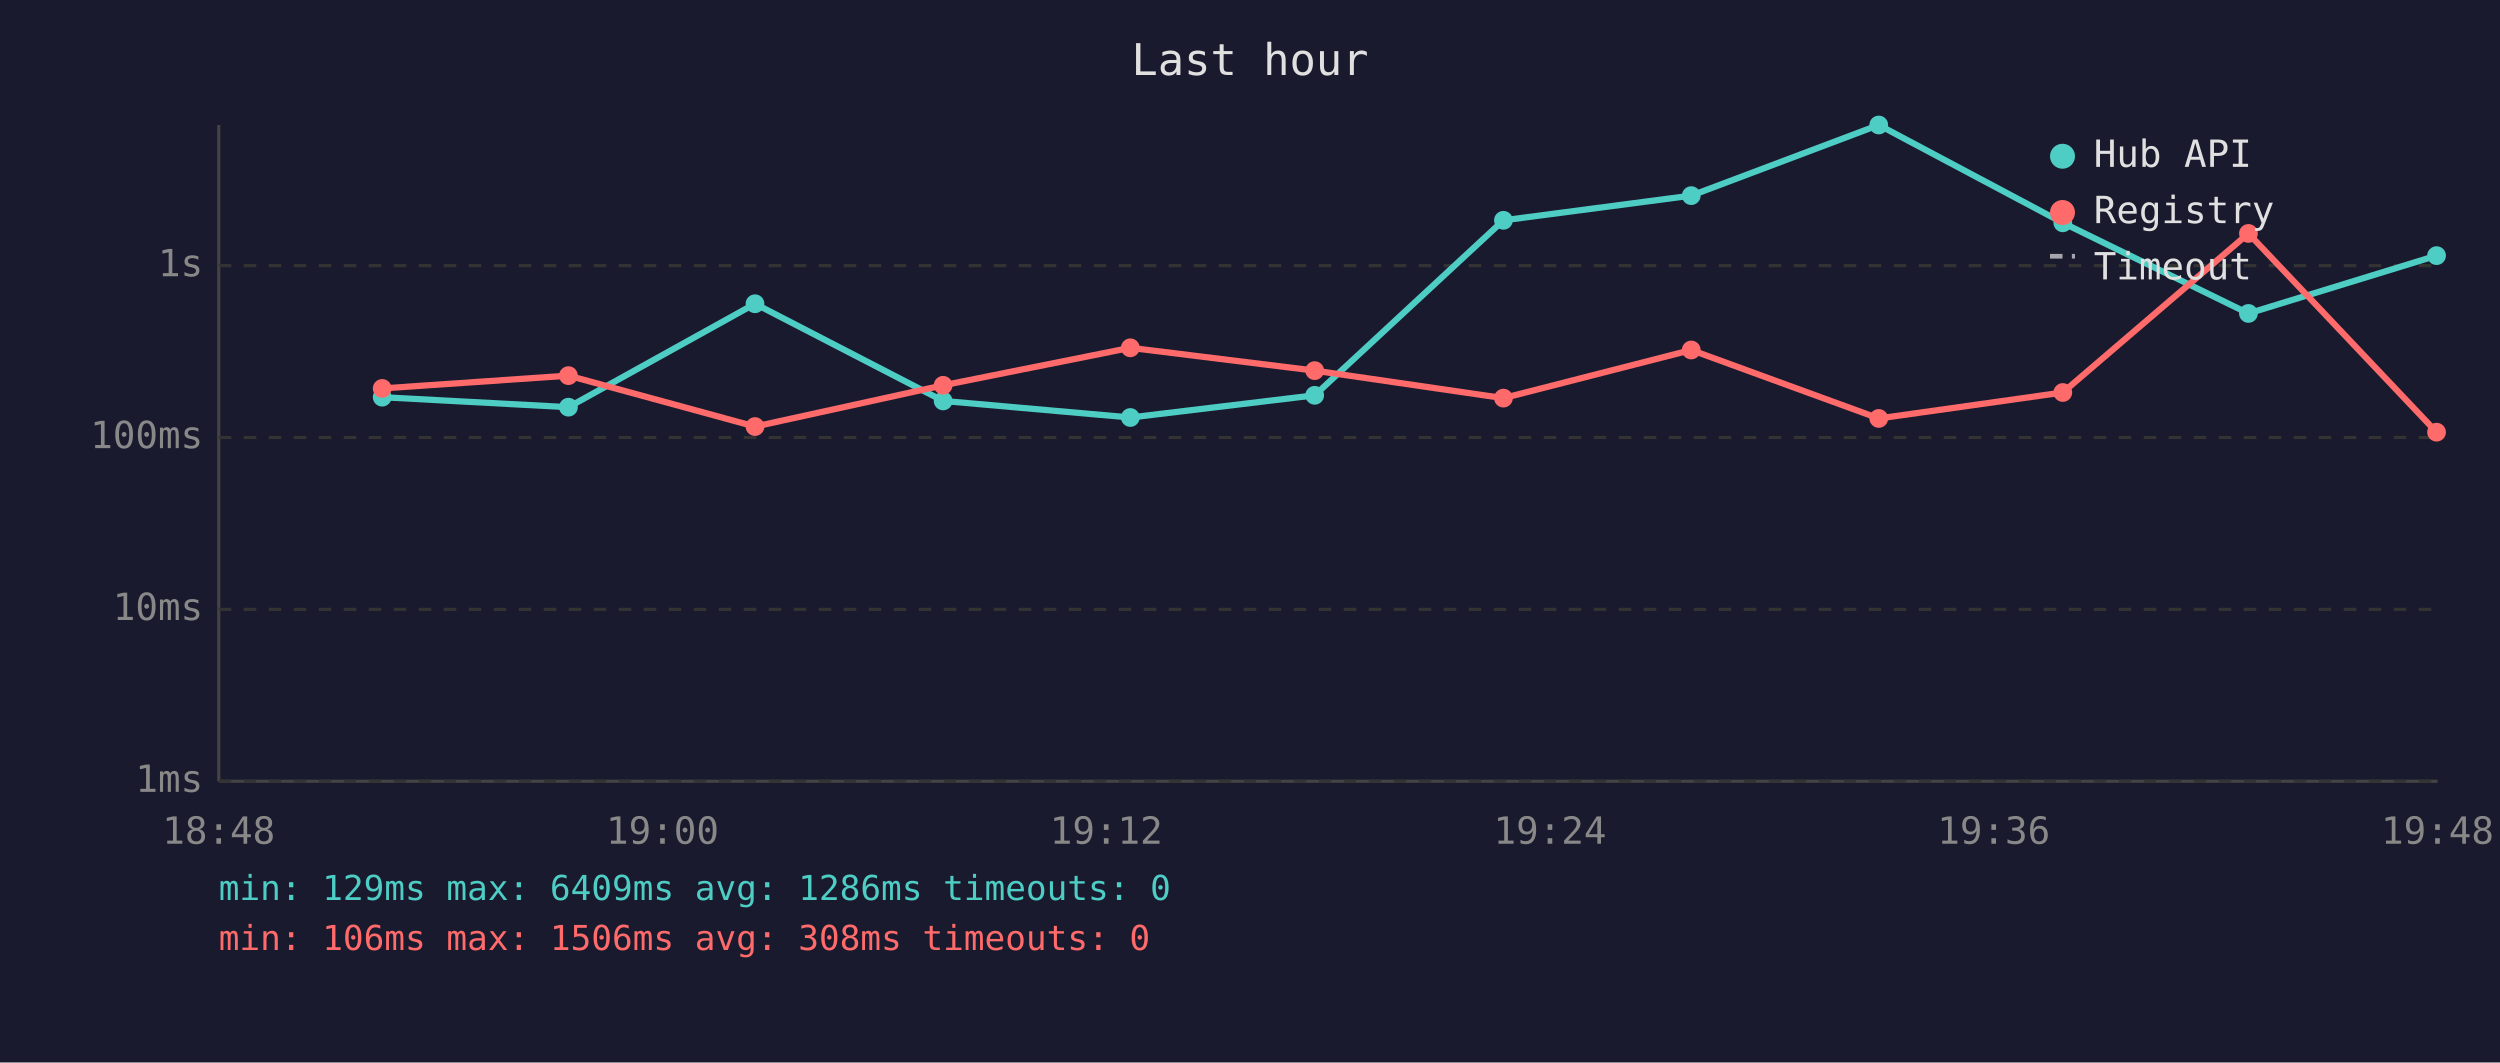
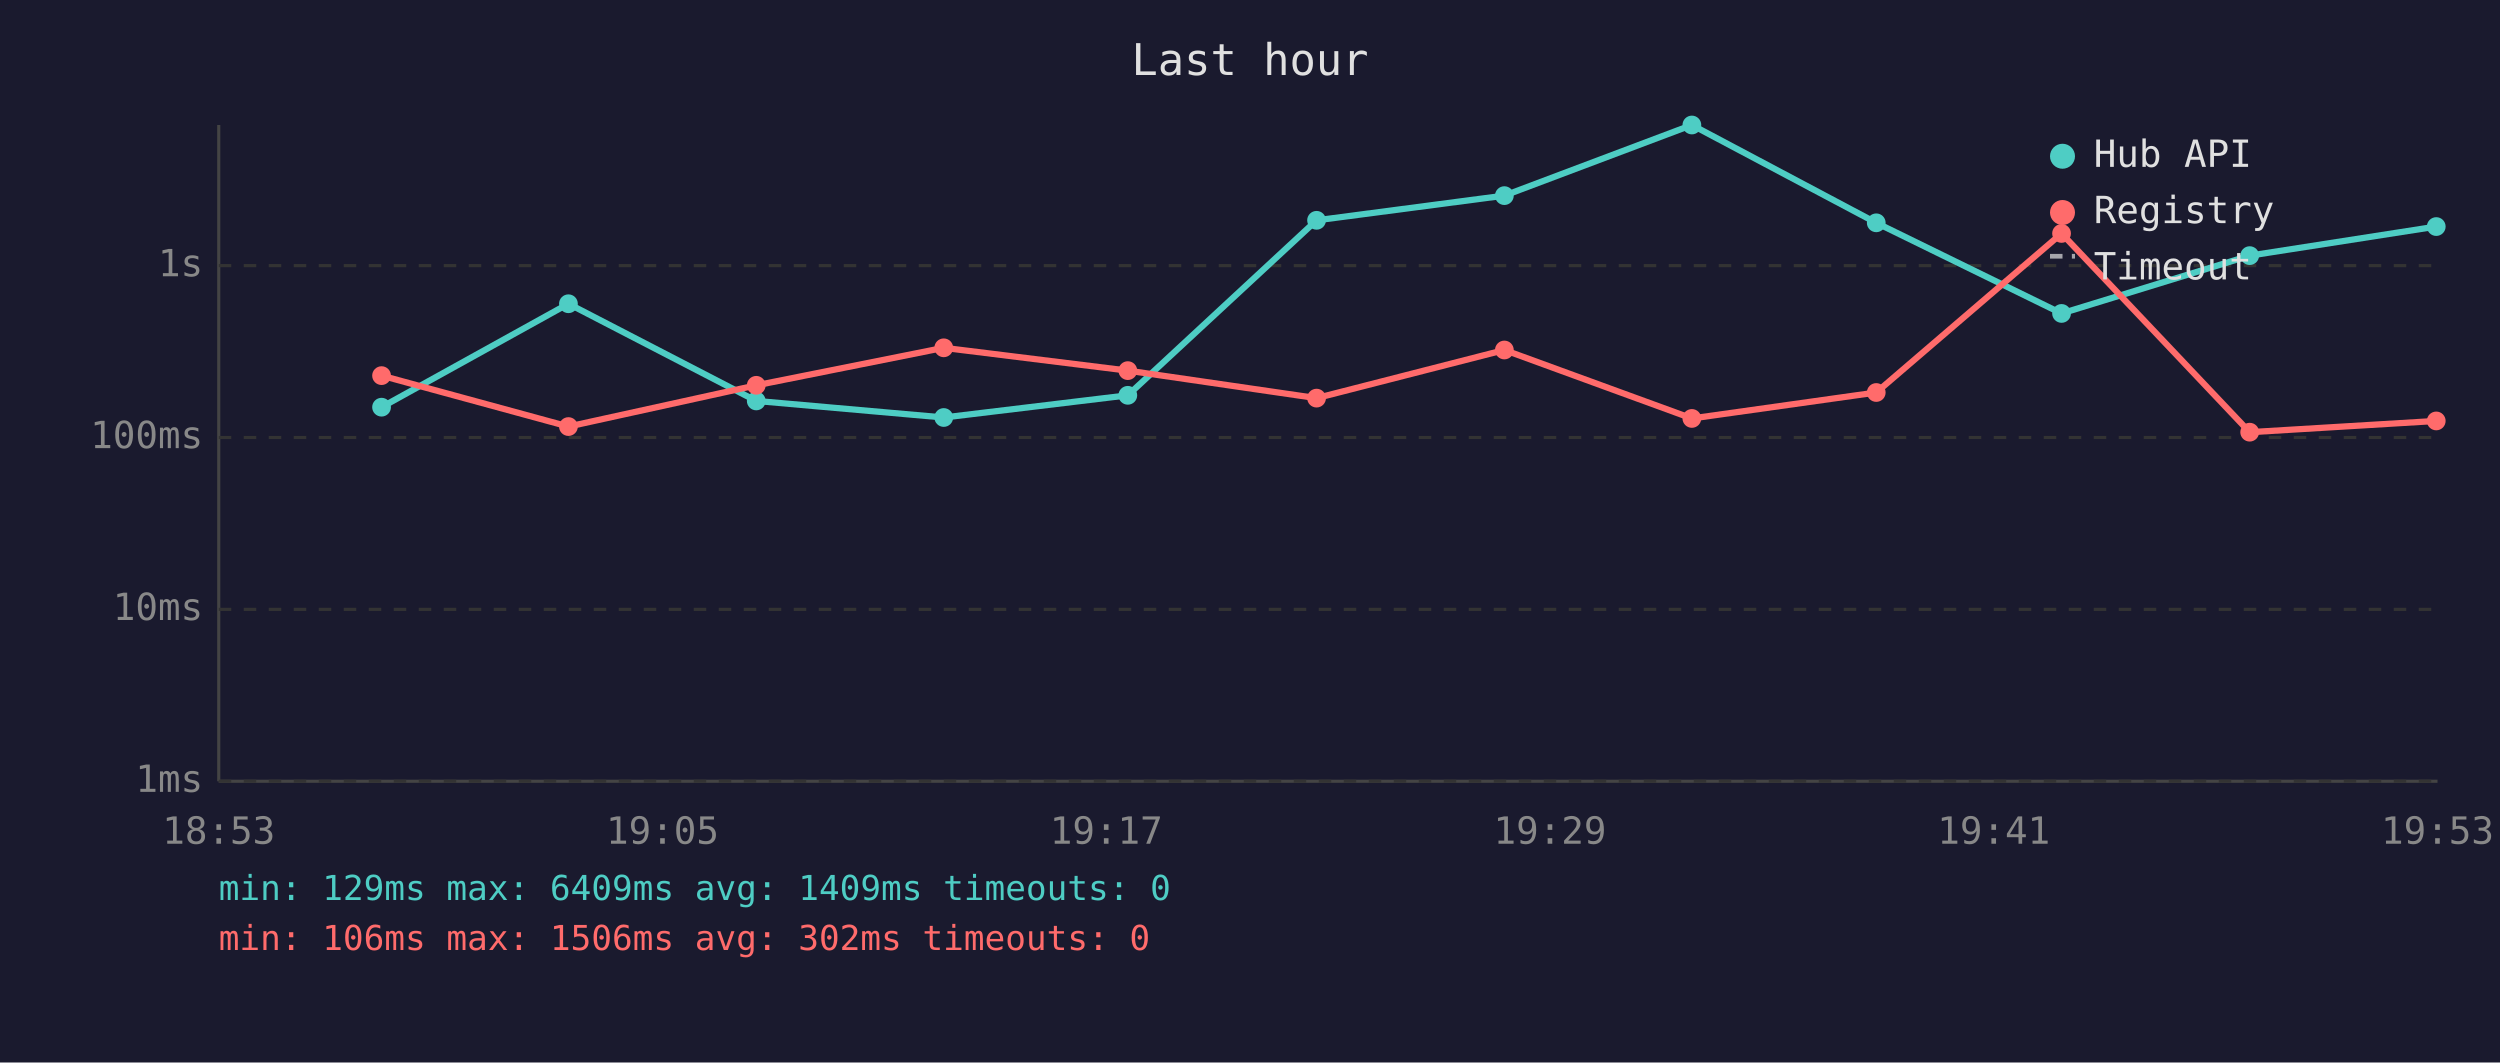
<svg xmlns="http://www.w3.org/2000/svg" viewBox="0 0 800 340" font-family="monospace" font-size="12">
  <rect width="800" height="340" fill="#1a1a2e" />
  <text x="400" y="24" fill="#e0e0e0" font-size="14" text-anchor="middle">Last hour</text>
  <line x1="70" y1="40" x2="70" y2="250" stroke="#444" stroke-width="1" />
  <line x1="70" y1="250" x2="780" y2="250" stroke="#444" stroke-width="1" />
  <line x1="70" y1="250" x2="780" y2="250" stroke="#333" stroke-width="1" stroke-dasharray="4" />
  <text x="65" y="250" fill="#888" text-anchor="end" dominant-baseline="middle">1ms</text>
  <line x1="70" y1="195" x2="780" y2="195" stroke="#333" stroke-width="1" stroke-dasharray="4" />
  <text x="65" y="195" fill="#888" text-anchor="end" dominant-baseline="middle">10ms</text>
  <line x1="70" y1="140" x2="780" y2="140" stroke="#333" stroke-width="1" stroke-dasharray="4" />
  <text x="65" y="140" fill="#888" text-anchor="end" dominant-baseline="middle">100ms</text>
  <line x1="70" y1="85" x2="780" y2="85" stroke="#333" stroke-width="1" stroke-dasharray="4" />
  <text x="65" y="85" fill="#888" text-anchor="end" dominant-baseline="middle">1s</text>
-   <text x="70" y="270" fill="#888" text-anchor="middle">18:48</text>
-   <text x="212" y="270" fill="#888" text-anchor="middle">19:00</text>
-   <text x="354" y="270" fill="#888" text-anchor="middle">19:12</text>
-   <text x="496" y="270" fill="#888" text-anchor="middle">19:24</text>
-   <text x="638" y="270" fill="#888" text-anchor="middle">19:36</text>
-   <text x="780" y="270" fill="#888" text-anchor="middle">19:48</text>
-   <polyline points="122.3,127.1 181.9,130.3 241.6,97.2 301.8,128.3 361.7,133.6 420.7,126.5 481.1,70.5 541.2,62.6 601.2,40.0 660.1,71.3 719.5,100.3 779.7,81.8" fill="none" stroke="#4ecdc4" stroke-width="2" opacity="1" />
-   <circle cx="122.3" cy="127.1" r="3" fill="#4ecdc4" />
-   <circle cx="181.9" cy="130.3" r="3" fill="#4ecdc4" />
-   <circle cx="241.6" cy="97.2" r="3" fill="#4ecdc4" />
-   <circle cx="301.8" cy="128.3" r="3" fill="#4ecdc4" />
-   <circle cx="361.7" cy="133.6" r="3" fill="#4ecdc4" />
-   <circle cx="420.7" cy="126.5" r="3" fill="#4ecdc4" />
-   <circle cx="481.1" cy="70.5" r="3" fill="#4ecdc4" />
-   <circle cx="541.2" cy="62.6" r="3" fill="#4ecdc4" />
-   <circle cx="601.2" cy="40.0" r="3" fill="#4ecdc4" />
-   <circle cx="660.1" cy="71.3" r="3" fill="#4ecdc4" />
-   <circle cx="719.5" cy="100.3" r="3" fill="#4ecdc4" />
-   <circle cx="779.7" cy="81.8" r="3" fill="#4ecdc4" />
-   <polyline points="122.3,124.3 181.9,120.2 241.6,136.5 301.8,123.3 361.7,111.3 420.7,118.6 481.1,127.4 541.2,112.0 601.2,133.9 660.1,125.6 719.5,74.7 779.7,138.3" fill="none" stroke="#ff6b6b" stroke-width="2" opacity="1" />
-   <circle cx="122.3" cy="124.3" r="3" fill="#ff6b6b" />
-   <circle cx="181.9" cy="120.2" r="3" fill="#ff6b6b" />
-   <circle cx="241.6" cy="136.5" r="3" fill="#ff6b6b" />
-   <circle cx="301.8" cy="123.3" r="3" fill="#ff6b6b" />
-   <circle cx="361.7" cy="111.3" r="3" fill="#ff6b6b" />
-   <circle cx="420.7" cy="118.6" r="3" fill="#ff6b6b" />
-   <circle cx="481.1" cy="127.4" r="3" fill="#ff6b6b" />
-   <circle cx="541.2" cy="112.0" r="3" fill="#ff6b6b" />
-   <circle cx="601.2" cy="133.9" r="3" fill="#ff6b6b" />
-   <circle cx="660.1" cy="125.6" r="3" fill="#ff6b6b" />
-   <circle cx="719.5" cy="74.7" r="3" fill="#ff6b6b" />
-   <circle cx="779.7" cy="138.3" r="3" fill="#ff6b6b" />
+   <text x="70" y="270" fill="#888" text-anchor="middle">18:53</text>
+   <text x="212" y="270" fill="#888" text-anchor="middle">19:05</text>
+   <text x="354" y="270" fill="#888" text-anchor="middle">19:17</text>
+   <text x="496" y="270" fill="#888" text-anchor="middle">19:29</text>
+   <text x="638" y="270" fill="#888" text-anchor="middle">19:41</text>
+   <text x="780" y="270" fill="#888" text-anchor="middle">19:53</text>
+   <polyline points="122.1,130.3 181.9,97.2 242.0,128.3 302.0,133.6 360.9,126.5 421.3,70.5 481.4,62.6 541.4,40.0 600.4,71.3 659.7,100.3 719.9,81.8 779.6,72.5" fill="none" stroke="#4ecdc4" stroke-width="2" opacity="1" />
+   <circle cx="122.1" cy="130.3" r="3" fill="#4ecdc4" />
+   <circle cx="181.9" cy="97.2" r="3" fill="#4ecdc4" />
+   <circle cx="242.0" cy="128.3" r="3" fill="#4ecdc4" />
+   <circle cx="302.0" cy="133.6" r="3" fill="#4ecdc4" />
+   <circle cx="360.9" cy="126.5" r="3" fill="#4ecdc4" />
+   <circle cx="421.3" cy="70.5" r="3" fill="#4ecdc4" />
+   <circle cx="481.4" cy="62.6" r="3" fill="#4ecdc4" />
+   <circle cx="541.4" cy="40.0" r="3" fill="#4ecdc4" />
+   <circle cx="600.4" cy="71.3" r="3" fill="#4ecdc4" />
+   <circle cx="659.7" cy="100.3" r="3" fill="#4ecdc4" />
+   <circle cx="719.9" cy="81.8" r="3" fill="#4ecdc4" />
+   <circle cx="779.6" cy="72.5" r="3" fill="#4ecdc4" />
+   <polyline points="122.1,120.2 181.9,136.5 242.0,123.3 302.0,111.3 360.9,118.6 421.3,127.4 481.4,112.0 541.4,133.9 600.4,125.6 659.7,74.7 719.9,138.3 779.6,134.7" fill="none" stroke="#ff6b6b" stroke-width="2" opacity="1" />
+   <circle cx="122.1" cy="120.2" r="3" fill="#ff6b6b" />
+   <circle cx="181.9" cy="136.5" r="3" fill="#ff6b6b" />
+   <circle cx="242.0" cy="123.3" r="3" fill="#ff6b6b" />
+   <circle cx="302.0" cy="111.3" r="3" fill="#ff6b6b" />
+   <circle cx="360.9" cy="118.6" r="3" fill="#ff6b6b" />
+   <circle cx="421.3" cy="127.4" r="3" fill="#ff6b6b" />
+   <circle cx="481.4" cy="112.0" r="3" fill="#ff6b6b" />
+   <circle cx="541.4" cy="133.9" r="3" fill="#ff6b6b" />
+   <circle cx="600.4" cy="125.6" r="3" fill="#ff6b6b" />
+   <circle cx="659.7" cy="74.7" r="3" fill="#ff6b6b" />
+   <circle cx="719.9" cy="138.3" r="3" fill="#ff6b6b" />
+   <circle cx="779.6" cy="134.7" r="3" fill="#ff6b6b" />
  <circle cx="660" cy="50" r="4" fill="#4ecdc4" />
  <text x="670" y="50" fill="#e0e0e0" dominant-baseline="middle">Hub API</text>
  <circle cx="660" cy="68" r="4" fill="#ff6b6b" />
  <text x="670" y="68" fill="#e0e0e0" dominant-baseline="middle">Registry</text>
  <line x1="656" y1="82" x2="664" y2="82" stroke="#e0e0e0" stroke-width="1.5" stroke-dasharray="4,3" opacity="0.7" />
  <text x="670" y="86" fill="#e0e0e0" dominant-baseline="middle">Timeout</text>
-   <text x="70" y="288" fill="#4ecdc4" font-size="11">min: 129ms  max: 6409ms  avg: 1286ms  timeouts: 0</text>
-   <text x="70" y="304" fill="#ff6b6b" font-size="11">min: 106ms  max: 1506ms  avg: 308ms  timeouts: 0</text>
+   <text x="70" y="288" fill="#4ecdc4" font-size="11">min: 129ms  max: 6409ms  avg: 1409ms  timeouts: 0</text>
+   <text x="70" y="304" fill="#ff6b6b" font-size="11">min: 106ms  max: 1506ms  avg: 302ms  timeouts: 0</text>
</svg>
